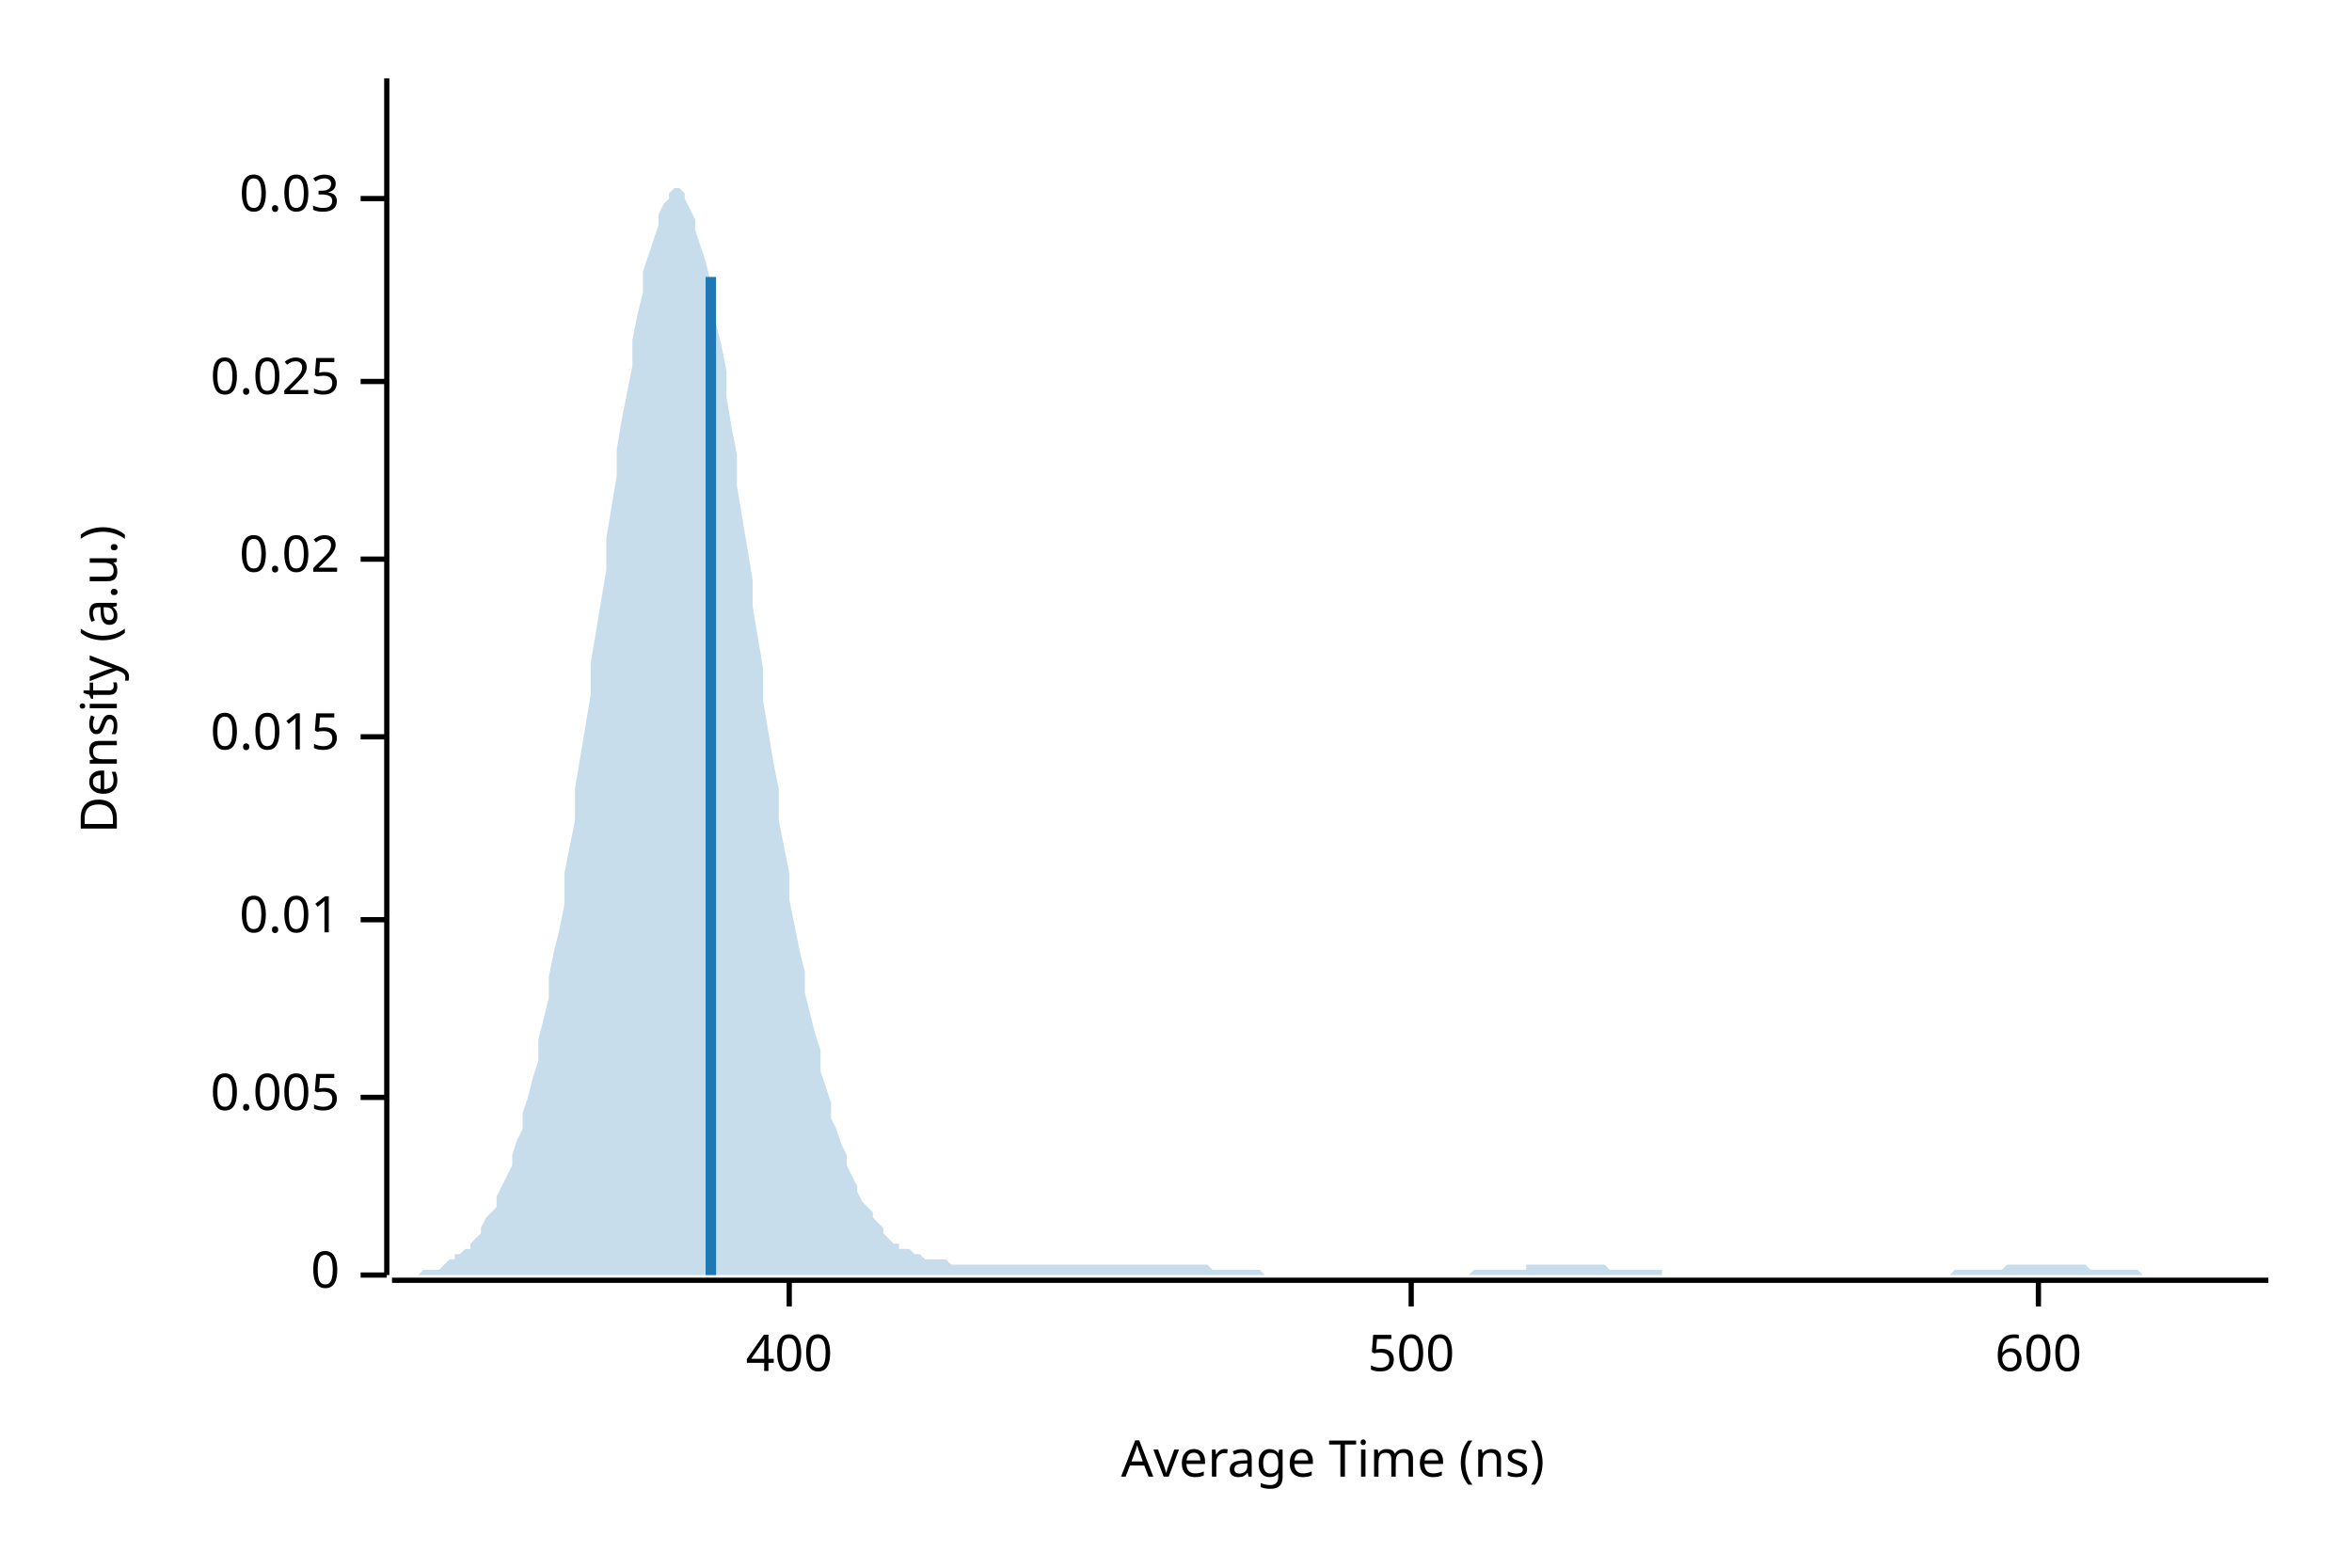
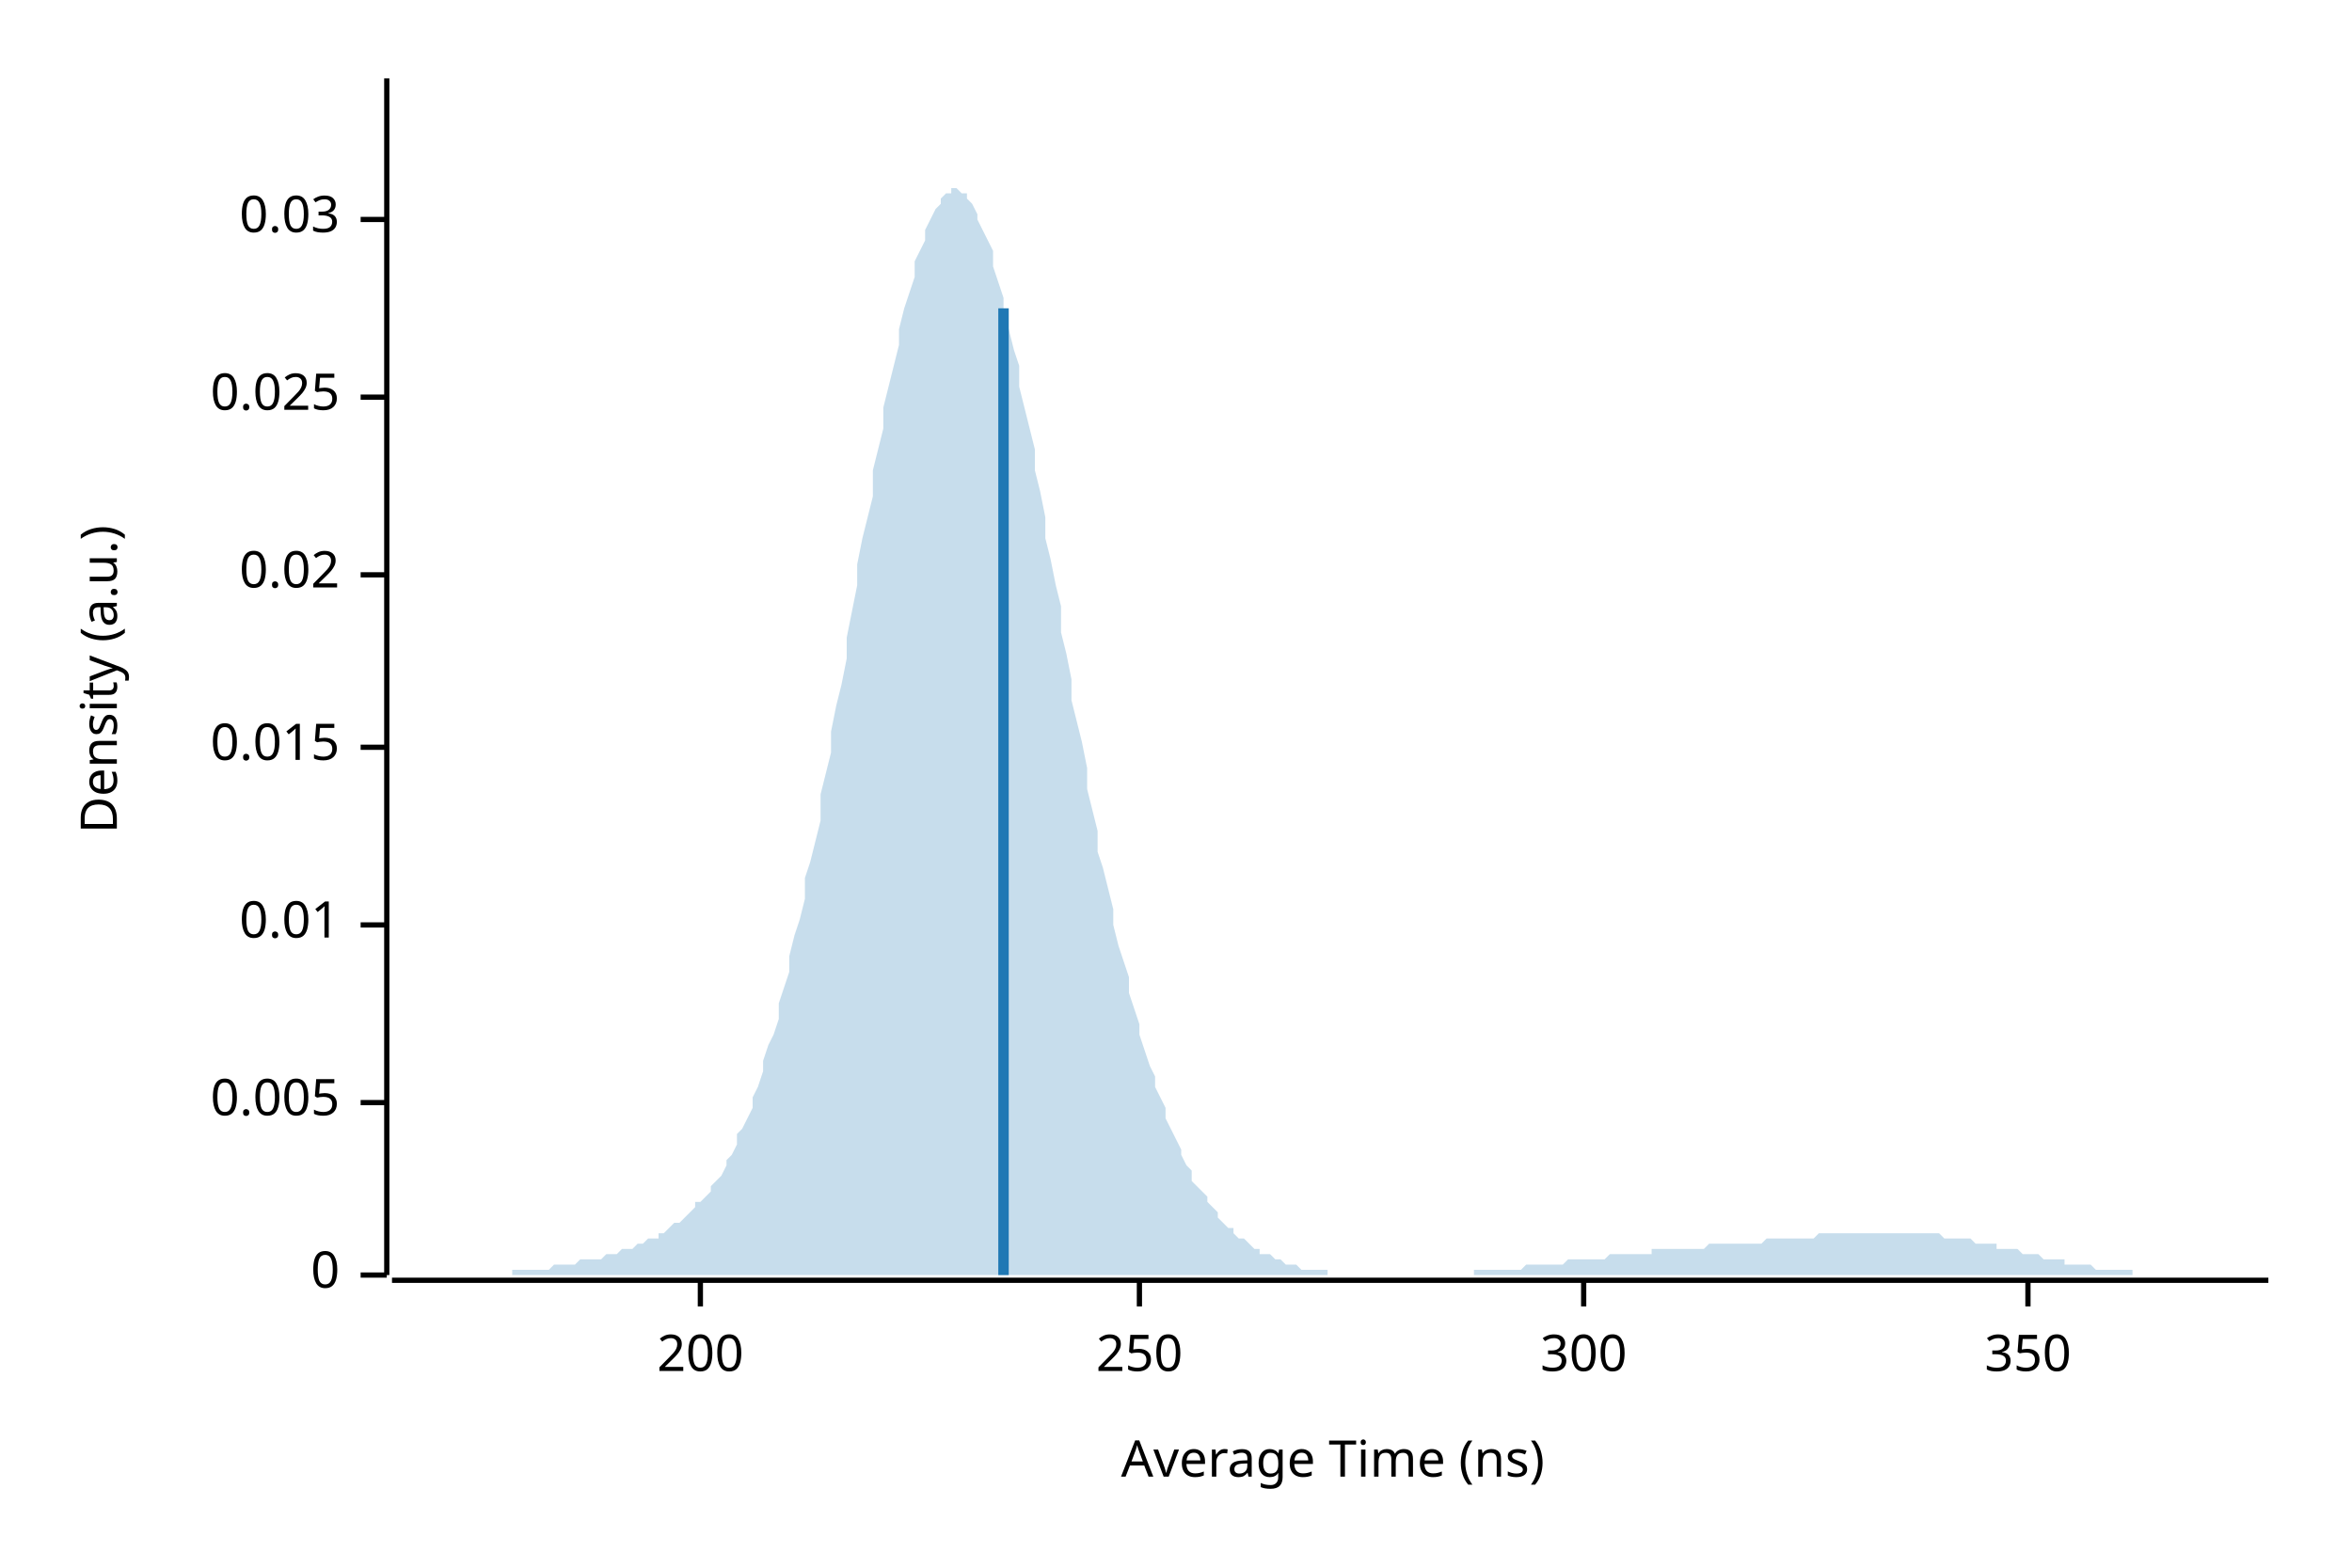
<svg xmlns="http://www.w3.org/2000/svg" width="450" height="300" viewBox="0 0 450 300">
  <text x="15" y="130" dy="0.76em" text-anchor="middle" font-family="sans-serif" font-size="9.677" opacity="1" fill="#000000" transform="rotate(270, 15, 130)">
Density (a.u.)
</text>
  <text x="255" y="285" dy="-0.5ex" text-anchor="middle" font-family="sans-serif" font-size="9.677" opacity="1" fill="#000000">
Average Time (ns)
</text>
  <polyline fill="none" opacity="1" stroke="#000000" stroke-width="1" points="74,15 74,244 " />
  <text x="65" y="244" dy="0.5ex" text-anchor="end" font-family="sans-serif" font-size="9.677" opacity="1" fill="#000000">
0
</text>
  <polyline fill="none" opacity="1" stroke="#000000" stroke-width="1" points="69,244 74,244 " />
-   <text x="65" y="210" dy="0.5ex" text-anchor="end" font-family="sans-serif" font-size="9.677" opacity="1" fill="#000000">
+   <text x="65" y="211" dy="0.5ex" text-anchor="end" font-family="sans-serif" font-size="9.677" opacity="1" fill="#000000">
0.005
</text>
-   <polyline fill="none" opacity="1" stroke="#000000" stroke-width="1" points="69,210 74,210 " />
-   <text x="65" y="176" dy="0.5ex" text-anchor="end" font-family="sans-serif" font-size="9.677" opacity="1" fill="#000000">
+   <polyline fill="none" opacity="1" stroke="#000000" stroke-width="1" points="69,211 74,211 " />
+   <text x="65" y="177" dy="0.5ex" text-anchor="end" font-family="sans-serif" font-size="9.677" opacity="1" fill="#000000">
0.01
</text>
-   <polyline fill="none" opacity="1" stroke="#000000" stroke-width="1" points="69,176 74,176 " />
-   <text x="65" y="141" dy="0.5ex" text-anchor="end" font-family="sans-serif" font-size="9.677" opacity="1" fill="#000000">
+   <polyline fill="none" opacity="1" stroke="#000000" stroke-width="1" points="69,177 74,177 " />
+   <text x="65" y="143" dy="0.5ex" text-anchor="end" font-family="sans-serif" font-size="9.677" opacity="1" fill="#000000">
0.015
</text>
-   <polyline fill="none" opacity="1" stroke="#000000" stroke-width="1" points="69,141 74,141 " />
-   <text x="65" y="107" dy="0.5ex" text-anchor="end" font-family="sans-serif" font-size="9.677" opacity="1" fill="#000000">
+   <polyline fill="none" opacity="1" stroke="#000000" stroke-width="1" points="69,143 74,143 " />
+   <text x="65" y="110" dy="0.5ex" text-anchor="end" font-family="sans-serif" font-size="9.677" opacity="1" fill="#000000">
0.02
</text>
-   <polyline fill="none" opacity="1" stroke="#000000" stroke-width="1" points="69,107 74,107 " />
-   <text x="65" y="73" dy="0.5ex" text-anchor="end" font-family="sans-serif" font-size="9.677" opacity="1" fill="#000000">
+   <polyline fill="none" opacity="1" stroke="#000000" stroke-width="1" points="69,110 74,110 " />
+   <text x="65" y="76" dy="0.5ex" text-anchor="end" font-family="sans-serif" font-size="9.677" opacity="1" fill="#000000">
0.025
</text>
-   <polyline fill="none" opacity="1" stroke="#000000" stroke-width="1" points="69,73 74,73 " />
-   <text x="65" y="38" dy="0.5ex" text-anchor="end" font-family="sans-serif" font-size="9.677" opacity="1" fill="#000000">
+   <polyline fill="none" opacity="1" stroke="#000000" stroke-width="1" points="69,76 74,76 " />
+   <text x="65" y="42" dy="0.5ex" text-anchor="end" font-family="sans-serif" font-size="9.677" opacity="1" fill="#000000">
0.03
</text>
-   <polyline fill="none" opacity="1" stroke="#000000" stroke-width="1" points="69,38 74,38 " />
+   <polyline fill="none" opacity="1" stroke="#000000" stroke-width="1" points="69,42 74,42 " />
  <polyline fill="none" opacity="1" stroke="#000000" stroke-width="1" points="75,245 434,245 " />
-   <text x="151" y="255" dy="0.76em" text-anchor="middle" font-family="sans-serif" font-size="9.677" opacity="1" fill="#000000">
- 400
+   <text x="134" y="255" dy="0.76em" text-anchor="middle" font-family="sans-serif" font-size="9.677" opacity="1" fill="#000000">
+ 200
</text>
-   <polyline fill="none" opacity="1" stroke="#000000" stroke-width="1" points="151,245 151,250 " />
-   <text x="270" y="255" dy="0.76em" text-anchor="middle" font-family="sans-serif" font-size="9.677" opacity="1" fill="#000000">
- 500
+   <polyline fill="none" opacity="1" stroke="#000000" stroke-width="1" points="134,245 134,250 " />
+   <text x="218" y="255" dy="0.76em" text-anchor="middle" font-family="sans-serif" font-size="9.677" opacity="1" fill="#000000">
+ 250
</text>
-   <polyline fill="none" opacity="1" stroke="#000000" stroke-width="1" points="270,245 270,250 " />
-   <text x="390" y="255" dy="0.76em" text-anchor="middle" font-family="sans-serif" font-size="9.677" opacity="1" fill="#000000">
- 600
+   <polyline fill="none" opacity="1" stroke="#000000" stroke-width="1" points="218,245 218,250 " />
+   <text x="303" y="255" dy="0.76em" text-anchor="middle" font-family="sans-serif" font-size="9.677" opacity="1" fill="#000000">
+ 300
</text>
-   <polyline fill="none" opacity="1" stroke="#000000" stroke-width="1" points="390,245 390,250 " />
-   <polygon opacity="0.25" fill="#1F78B4" points="75,244 75,244 76,244 77,244 77,244 78,244 79,244 80,244 80,244 81,243 82,243 82,243 83,243 84,243 85,242 85,242 86,241 87,241 87,240 88,240 89,239 90,239 90,238 91,237 92,236 92,235 93,233 94,232 95,231 95,229 96,227 97,225 98,223 98,221 99,218 100,216 100,213 101,210 102,206 103,203 103,199 104,195 105,191 105,187 106,182 107,178 108,173 108,167 109,162 110,157 110,151 111,145 112,139 113,133 113,127 114,121 115,115 116,109 116,103 117,97 118,91 118,86 119,80 120,75 121,70 121,65 122,60 123,56 123,52 124,49 125,46 126,43 126,41 127,39 128,38 128,37 129,36 130,36 131,37 131,38 132,40 133,42 133,44 134,47 135,50 136,54 136,58 137,62 138,66 139,71 139,76 140,82 141,87 141,93 142,99 143,105 144,111 144,116 145,122 146,128 146,134 147,140 148,146 149,151 149,157 150,162 151,167 151,172 152,177 153,182 154,186 154,190 155,194 156,198 157,201 157,205 158,208 159,211 159,214 160,216 161,219 162,221 162,223 163,225 164,227 164,228 165,230 166,231 167,232 167,233 168,234 169,235 169,236 170,237 171,238 172,238 172,239 173,239 174,239 175,240 175,240 176,240 177,241 177,241 178,241 179,241 180,241 180,241 181,241 182,242 182,242 183,242 184,242 185,242 185,242 186,242 187,242 187,242 188,242 189,242 190,242 190,242 191,242 192,242 192,242 193,242 194,242 195,242 195,242 196,242 197,242 198,242 198,242 199,242 200,242 200,242 201,242 202,242 203,242 203,242 204,242 205,242 205,242 206,242 207,242 208,242 208,242 209,242 210,242 210,242 211,242 212,242 213,242 213,242 214,242 215,242 216,242 216,242 217,242 218,242 218,242 219,242 220,242 221,242 221,242 222,242 223,242 223,242 224,242 225,242 226,242 226,242 227,242 228,242 228,242 229,242 230,242 231,242 231,242 232,243 233,243 233,243 234,243 235,243 236,243 236,243 237,243 238,243 239,243 239,243 240,243 241,243 241,243 242,244 243,244 244,244 244,244 245,244 246,244 246,244 247,244 248,244 249,244 249,244 250,244 251,244 251,244 252,244 253,244 254,244 254,244 255,244 256,244 257,244 257,244 258,244 259,244 259,244 260,244 261,244 262,244 262,244 263,244 264,244 264,244 265,244 266,244 267,244 267,244 268,244 269,244 269,244 270,244 271,244 272,244 272,244 273,244 274,244 275,244 275,244 276,244 277,244 277,244 278,244 279,244 280,244 280,244 281,244 282,243 282,243 283,243 284,243 285,243 285,243 286,243 287,243 287,243 288,243 289,243 290,243 290,243 291,243 292,243 292,242 293,242 294,242 295,242 295,242 296,242 297,242 298,242 298,242 299,242 300,242 300,242 301,242 302,242 303,242 303,242 304,242 305,242 305,242 306,242 307,242 308,243 308,243 309,243 310,243 310,243 311,243 312,243 313,243 313,243 314,243 315,243 316,243 316,243 317,243 318,243 318,244 319,244 320,244 321,244 321,244 322,244 323,244 323,244 324,244 325,244 326,244 326,244 327,244 328,244 328,244 329,244 330,244 331,244 331,244 332,244 333,244 333,244 334,244 335,244 336,244 336,244 337,244 338,244 339,244 339,244 340,244 341,244 341,244 342,244 343,244 344,244 344,244 345,244 346,244 346,244 347,244 348,244 349,244 349,244 350,244 351,244 351,244 352,244 353,244 354,244 354,244 355,244 356,244 357,244 357,244 358,244 359,244 359,244 360,244 361,244 362,244 362,244 363,244 364,244 364,244 365,244 366,244 367,244 367,244 368,244 369,244 369,244 370,244 371,244 372,244 372,244 373,244 374,243 375,243 375,243 376,243 377,243 377,243 378,243 379,243 380,243 380,243 381,243 382,243 382,243 383,243 384,242 385,242 385,242 386,242 387,242 387,242 388,242 389,242 390,242 390,242 391,242 392,242 392,242 393,242 394,242 395,242 395,242 396,242 397,242 398,242 398,242 399,242 400,243 400,243 401,243 402,243 403,243 403,243 404,243 405,243 405,243 406,243 407,243 408,243 408,243 409,243 410,244 410,244 411,244 412,244 413,244 413,244 414,244 415,244 416,244 416,244 417,244 418,244 418,244 419,244 420,244 421,244 421,244 422,244 423,244 423,244 424,244 425,244 426,244 426,244 427,244 428,244 428,244 429,244 430,244 431,244 431,244 432,244 433,244 434,244 434,244 75,244 " />
-   <polyline fill="none" opacity="1" stroke="#1F78B4" stroke-width="2" points="136,244 136,53 " />
+   <polyline fill="none" opacity="1" stroke="#000000" stroke-width="1" points="303,245 303,250 " />
+   <text x="388" y="255" dy="0.76em" text-anchor="middle" font-family="sans-serif" font-size="9.677" opacity="1" fill="#000000">
+ 350
+ </text>
+   <polyline fill="none" opacity="1" stroke="#000000" stroke-width="1" points="388,245 388,250 " />
+   <polygon opacity="0.25" fill="#1F78B4" points="75,244 75,244 76,244 77,244 77,244 78,244 79,244 80,244 80,244 81,244 82,244 82,244 83,244 84,244 85,244 85,244 86,244 87,244 87,244 88,244 89,244 90,244 90,244 91,244 92,244 92,244 93,244 94,244 95,244 95,244 96,244 97,244 98,244 98,243 99,243 100,243 100,243 101,243 102,243 103,243 103,243 104,243 105,243 105,243 106,242 107,242 108,242 108,242 109,242 110,242 110,242 111,241 112,241 113,241 113,241 114,241 115,241 116,240 116,240 117,240 118,240 118,240 119,239 120,239 121,239 121,239 122,238 123,238 123,238 124,237 125,237 126,237 126,236 127,236 128,235 128,235 129,234 130,234 131,233 131,233 132,232 133,231 133,230 134,230 135,229 136,228 136,227 137,226 138,225 139,223 139,222 140,221 141,219 141,217 142,216 143,214 144,212 144,210 145,208 146,205 146,203 147,200 148,198 149,195 149,192 150,189 151,186 151,183 152,179 153,176 154,172 154,168 155,165 156,161 157,157 157,152 158,148 159,144 159,140 160,135 161,131 162,126 162,122 163,117 164,112 164,108 165,103 166,99 167,95 167,90 168,86 169,82 169,78 170,74 171,70 172,66 172,63 173,59 174,56 175,53 175,50 176,48 177,46 177,44 178,42 179,40 180,39 180,38 181,37 182,37 182,36 183,36 184,37 185,37 185,38 186,39 187,41 187,42 188,44 189,46 190,48 190,51 191,54 192,57 192,60 193,63 194,67 195,70 195,74 196,78 197,82 198,86 198,90 199,94 200,99 200,103 201,107 202,112 203,116 203,121 204,125 205,130 205,134 206,138 207,142 208,147 208,151 209,155 210,159 210,163 211,166 212,170 213,174 213,177 214,181 215,184 216,187 216,190 217,193 218,196 218,198 219,201 220,204 221,206 221,208 222,210 223,212 223,214 224,216 225,218 226,220 226,221 227,223 228,224 228,226 229,227 230,228 231,229 231,230 232,231 233,232 233,233 234,234 235,235 236,235 236,236 237,237 238,237 239,238 239,238 240,239 241,239 241,240 242,240 243,240 244,241 244,241 245,241 246,242 246,242 247,242 248,242 249,243 249,243 250,243 251,243 251,243 252,243 253,243 254,243 254,244 255,244 256,244 257,244 257,244 258,244 259,244 259,244 260,244 261,244 262,244 262,244 263,244 264,244 264,244 265,244 266,244 267,244 267,244 268,244 269,244 269,244 270,244 271,244 272,244 272,244 273,244 274,244 275,244 275,244 276,244 277,244 277,244 278,244 279,244 280,244 280,244 281,244 282,244 282,243 283,243 284,243 285,243 285,243 286,243 287,243 287,243 288,243 289,243 290,243 290,243 291,243 292,242 292,242 293,242 294,242 295,242 295,242 296,242 297,242 298,242 298,242 299,242 300,241 300,241 301,241 302,241 303,241 303,241 304,241 305,241 305,241 306,241 307,241 308,240 308,240 309,240 310,240 310,240 311,240 312,240 313,240 313,240 314,240 315,240 316,240 316,239 317,239 318,239 318,239 319,239 320,239 321,239 321,239 322,239 323,239 323,239 324,239 325,239 326,239 326,239 327,238 328,238 328,238 329,238 330,238 331,238 331,238 332,238 333,238 333,238 334,238 335,238 336,238 336,238 337,238 338,237 339,237 339,237 340,237 341,237 341,237 342,237 343,237 344,237 344,237 345,237 346,237 346,237 347,237 348,236 349,236 349,236 350,236 351,236 351,236 352,236 353,236 354,236 354,236 355,236 356,236 357,236 357,236 358,236 359,236 359,236 360,236 361,236 362,236 362,236 363,236 364,236 364,236 365,236 366,236 367,236 367,236 368,236 369,236 369,236 370,236 371,236 372,237 372,237 373,237 374,237 375,237 375,237 376,237 377,237 377,237 378,238 379,238 380,238 380,238 381,238 382,238 382,239 383,239 384,239 385,239 385,239 386,239 387,240 387,240 388,240 389,240 390,240 390,240 391,241 392,241 392,241 393,241 394,241 395,241 395,242 396,242 397,242 398,242 398,242 399,242 400,242 400,242 401,243 402,243 403,243 403,243 404,243 405,243 405,243 406,243 407,243 408,243 408,244 409,244 410,244 410,244 411,244 412,244 413,244 413,244 414,244 415,244 416,244 416,244 417,244 418,244 418,244 419,244 420,244 421,244 421,244 422,244 423,244 423,244 424,244 425,244 426,244 426,244 427,244 428,244 428,244 429,244 430,244 431,244 431,244 432,244 433,244 434,244 434,244 75,244 " />
+   <polyline fill="none" opacity="1" stroke="#1F78B4" stroke-width="2" points="192,244 192,59 " />
</svg>
